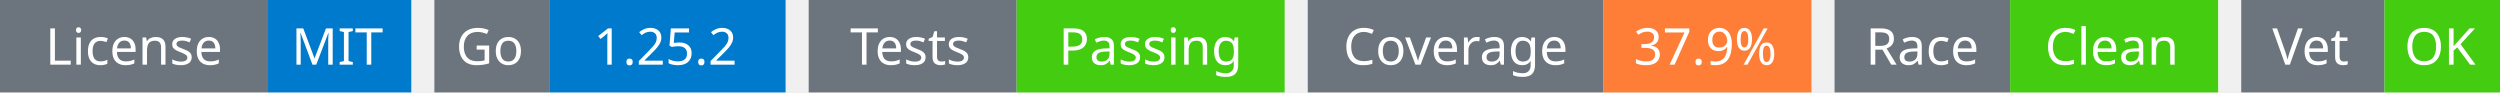
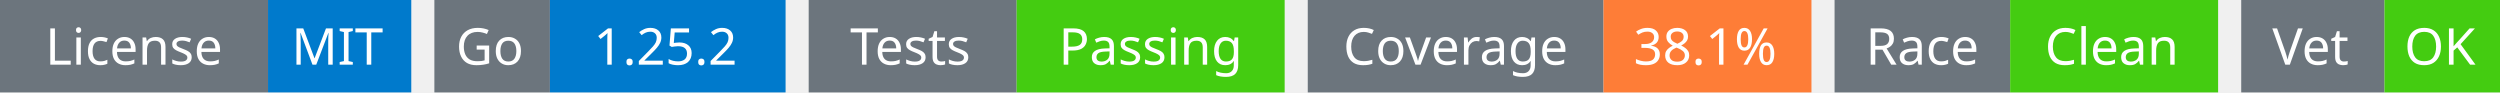
<svg xmlns="http://www.w3.org/2000/svg" width="541" height="20" viewBox="0 0 541 20">
  <g transform="translate(0, 0)">
    <rect x="0" y="0" width="58" height="20" fill="#6c757d" />
    <rect x="58" y="0" width="31" height="20" fill="#007acc" />
    <text x="29" y="14" text-anchor="middle" font-family="sans-serif" font-size="11" fill="white">License</text>
    <text x="73" y="14" text-anchor="middle" font-family="sans-serif" font-size="11" fill="white">MIT</text>
  </g>
  <g transform="translate(94, 0)">
    <rect x="0" y="0" width="25" height="20" fill="#6c757d" />
    <rect x="25" y="0" width="51" height="20" fill="#007acc" />
    <text x="12" y="14" text-anchor="middle" font-family="sans-serif" font-size="11" fill="white">Go</text>
    <text x="50" y="14" text-anchor="middle" font-family="sans-serif" font-size="11" fill="white">1.25.2</text>
  </g>
  <g transform="translate(175, 0)">
    <rect x="0" y="0" width="45" height="20" fill="#6c757d" />
    <rect x="45" y="0" width="58" height="20" fill="#4c1" />
    <text x="22" y="14" text-anchor="middle" font-family="sans-serif" font-size="11" fill="white">Tests</text>
    <text x="74" y="14" text-anchor="middle" font-family="sans-serif" font-size="11" fill="white">Passing</text>
  </g>
  <g transform="translate(283, 0)">
    <rect x="0" y="0" width="64" height="20" fill="#6c757d" />
    <rect x="64" y="0" width="45" height="20" fill="#fe7d37" />
    <text x="32" y="14" text-anchor="middle" font-family="sans-serif" font-size="11" fill="white">Coverage</text>
-     <text x="86" y="14" text-anchor="middle" font-family="sans-serif" font-size="11" fill="white">37.9%</text>
+     <text x="86" y="14" text-anchor="middle" font-family="sans-serif" font-size="11" fill="white">38.1%</text>
  </g>
  <g transform="translate(397, 0)">
    <rect x="0" y="0" width="38" height="20" fill="#6c757d" />
    <rect x="38" y="0" width="45" height="20" fill="#4c1" />
    <text x="19" y="14" text-anchor="middle" font-family="sans-serif" font-size="11" fill="white">Race</text>
    <text x="60" y="14" text-anchor="middle" font-family="sans-serif" font-size="11" fill="white">Clean</text>
  </g>
  <g transform="translate(485, 0)">
    <rect x="0" y="0" width="31" height="20" fill="#6c757d" />
    <rect x="31" y="0" width="25" height="20" fill="#4c1" />
    <text x="15" y="14" text-anchor="middle" font-family="sans-serif" font-size="11" fill="white">Vet</text>
    <text x="43" y="14" text-anchor="middle" font-family="sans-serif" font-size="11" fill="white">OK</text>
  </g>
</svg>
